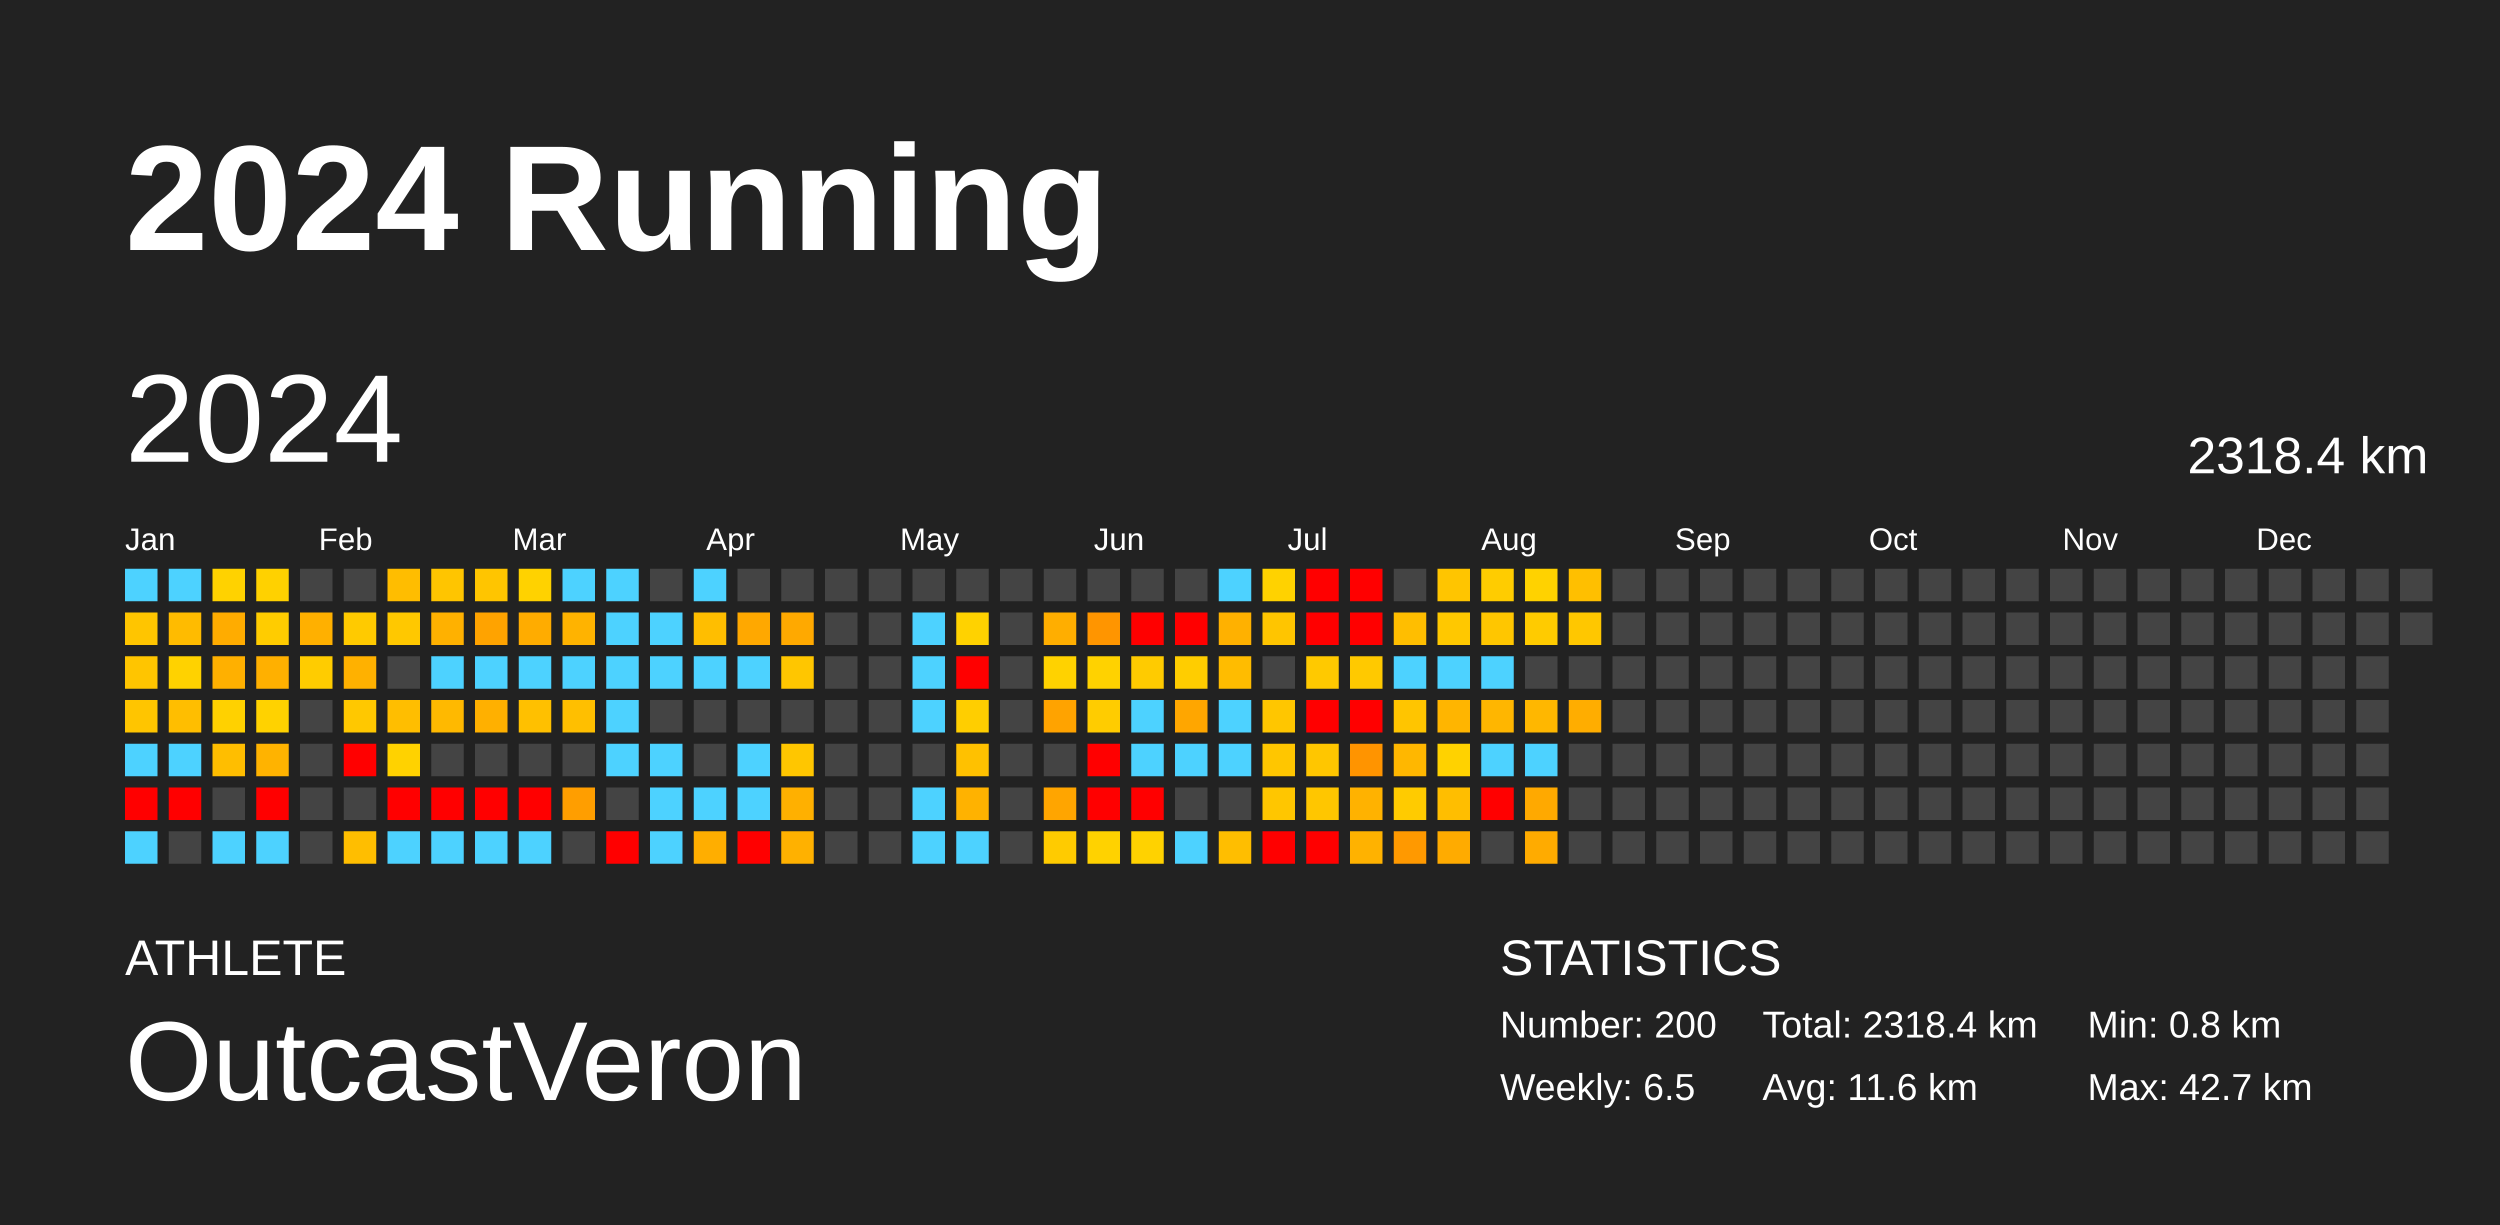
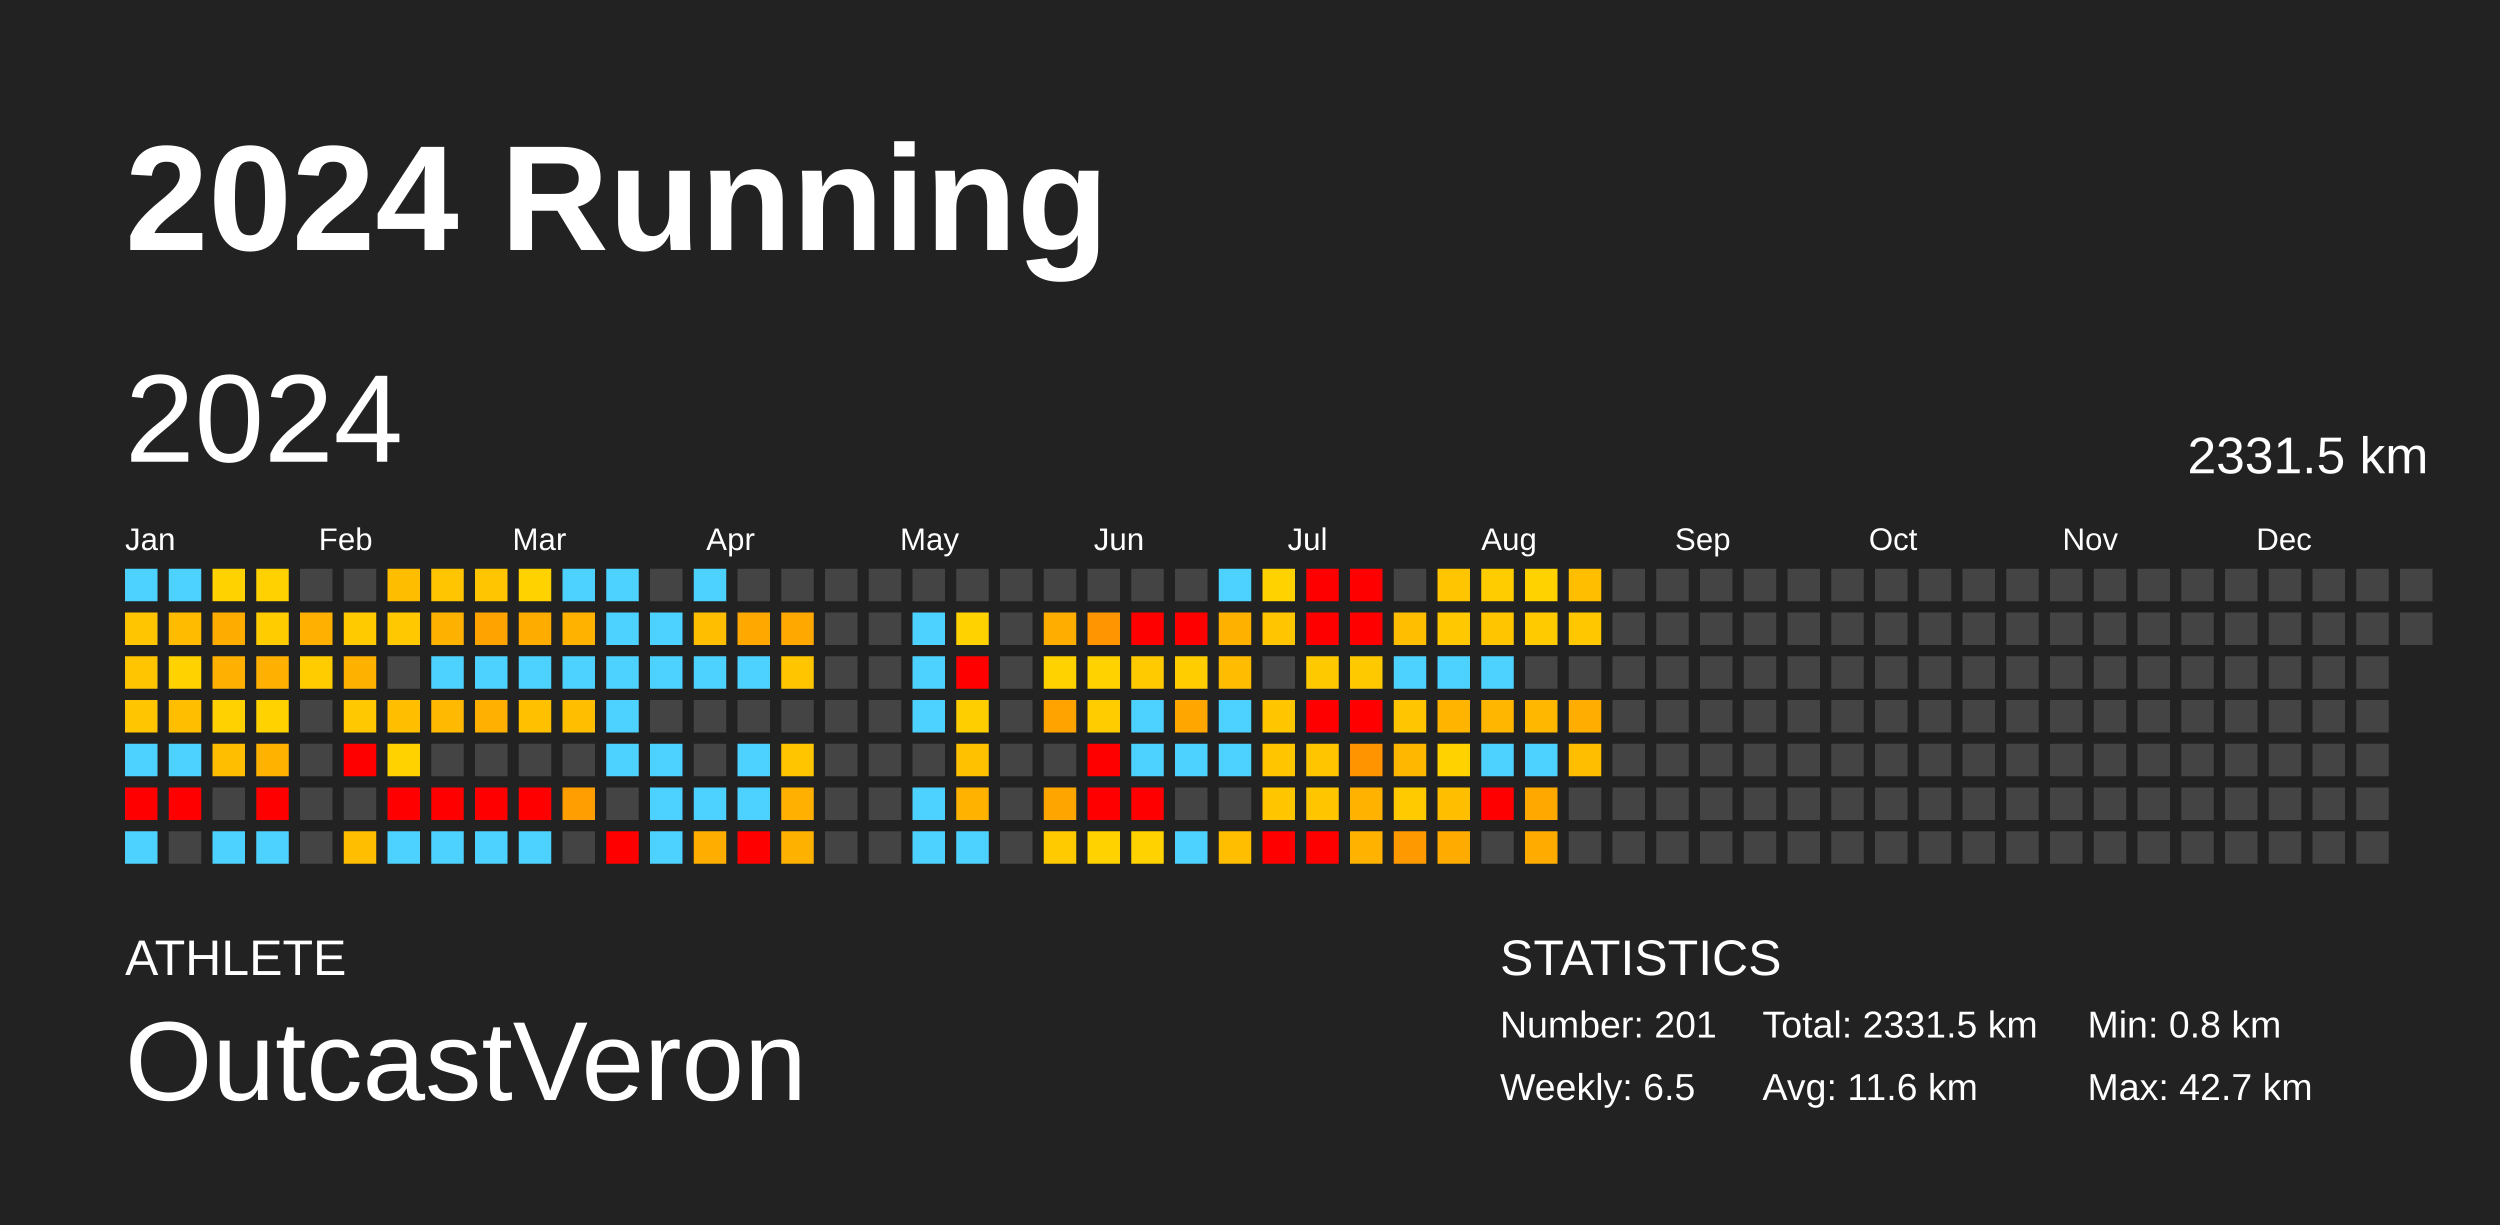
<svg xmlns="http://www.w3.org/2000/svg" baseProfile="full" height="98mm" version="1.1" viewBox="0,0,200,98" width="200mm">
  <defs />
  <rect fill="#222222" height="98" width="200" x="0" y="0" />
  <text fill="#FFFFFF" style="font-size:12px; font-family:Arial; font-weight:bold;" x="10" y="20">2024 Running</text>
  <text fill="#FFFFFF" style="font-size:4px; font-family:Arial" x="10" y="78">ATHLETE</text>
  <text fill="#FFFFFF" style="font-size:9px; font-family:Arial" x="10" y="88">OutcastVeron</text>
  <text fill="#FFFFFF" style="font-size:4px; font-family:Arial" x="120" y="78">STATISTICS</text>
-   <text fill="#FFFFFF" style="font-size:3px; font-family:Arial" x="120" y="83">Number: 200</text>
+   <text fill="#FFFFFF" style="font-size:3px; font-family:Arial" x="120" y="83">Number: 201</text>
  <text fill="#FFFFFF" style="font-size:3px; font-family:Arial" x="120" y="88">Weekly: 6.5</text>
-   <text fill="#FFFFFF" style="font-size:3px; font-family:Arial" x="141" y="83">Total: 2318.4 km</text>
+   <text fill="#FFFFFF" style="font-size:3px; font-family:Arial" x="141" y="83">Total: 2331.5 km</text>
  <text fill="#FFFFFF" style="font-size:3px; font-family:Arial" x="141" y="88">Avg: 11.6 km</text>
  <text fill="#FFFFFF" style="font-size:3px; font-family:Arial" x="167" y="83">Min: 0.8 km</text>
  <text fill="#FFFFFF" style="font-size:3px; font-family:Arial" x="167" y="88">Max: 42.7 km</text>
  <text dominant-baseline="hanging" fill="#FFFFFF" style="font-size:10.0px; font-family:Arial;" x="10" y="30">2024</text>
-   <text dominant-baseline="hanging" fill="#FFFFFF" style="font-size:4.125px; font-family:Arial;" x="175" y="35">2318.4 km</text>
+   <text dominant-baseline="hanging" fill="#FFFFFF" style="font-size:4.125px; font-family:Arial;" x="175" y="35">2331.5 km</text>
  <text fill="#FFFFFF" style="font-size:2.5px; font-family:Arial" x="10.0" y="44">Jan</text>
  <text fill="#FFFFFF" style="font-size:2.5px; font-family:Arial" x="25.5" y="44">Feb</text>
  <text fill="#FFFFFF" style="font-size:2.5px; font-family:Arial" x="41.0" y="44">Mar</text>
  <text fill="#FFFFFF" style="font-size:2.5px; font-family:Arial" x="56.5" y="44">Apr</text>
  <text fill="#FFFFFF" style="font-size:2.5px; font-family:Arial" x="72.0" y="44">May</text>
  <text fill="#FFFFFF" style="font-size:2.5px; font-family:Arial" x="87.5" y="44">Jun</text>
  <text fill="#FFFFFF" style="font-size:2.5px; font-family:Arial" x="103.0" y="44">Jul</text>
  <text fill="#FFFFFF" style="font-size:2.5px; font-family:Arial" x="118.5" y="44">Aug</text>
  <text fill="#FFFFFF" style="font-size:2.5px; font-family:Arial" x="134.0" y="44">Sep</text>
  <text fill="#FFFFFF" style="font-size:2.5px; font-family:Arial" x="149.5" y="44">Oct</text>
  <text fill="#FFFFFF" style="font-size:2.5px; font-family:Arial" x="165.0" y="44">Nov</text>
  <text fill="#FFFFFF" style="font-size:2.5px; font-family:Arial" x="180.5" y="44">Dec</text>
  <rect fill="#4dd2ff" height="2.6" width="2.6" x="10.0" y="45.5" />
  <rect fill="#ffc500" height="2.6" width="2.6" x="10.0" y="49.0" />
  <rect fill="#ffc500" height="2.6" width="2.6" x="10.0" y="52.5" />
  <rect fill="#ffc500" height="2.6" width="2.6" x="10.0" y="56.0" />
  <rect fill="#4dd2ff" height="2.6" width="2.6" x="10.0" y="59.5" />
  <rect fill="red" height="2.6" width="2.6" x="10.0" y="63.0" />
  <rect fill="#4dd2ff" height="2.6" width="2.6" x="10.0" y="66.5" />
  <rect fill="#4dd2ff" height="2.6" width="2.6" x="13.5" y="45.5" />
  <rect fill="#ffbb00" height="2.6" width="2.6" x="13.5" y="49.0" />
  <rect fill="#ffd200" height="2.6" width="2.6" x="13.5" y="52.5" />
  <rect fill="#ffbe00" height="2.6" width="2.6" x="13.5" y="56.0" />
  <rect fill="#4dd2ff" height="2.6" width="2.6" x="13.5" y="59.5" />
  <rect fill="red" height="2.6" width="2.6" x="13.5" y="63.0" />
  <rect fill="#444444" height="2.6" width="2.6" x="13.5" y="66.5" />
  <rect fill="#ffd200" height="2.6" width="2.6" x="17.0" y="45.5" />
  <rect fill="#ffac00" height="2.6" width="2.6" x="17.0" y="49.0" />
  <rect fill="#ffb000" height="2.6" width="2.6" x="17.0" y="52.5" />
  <rect fill="#ffd100" height="2.6" width="2.6" x="17.0" y="56.0" />
  <rect fill="#ffbe00" height="2.6" width="2.6" x="17.0" y="59.5" />
  <rect fill="#444444" height="2.6" width="2.6" x="17.0" y="63.0" />
  <rect fill="#4dd2ff" height="2.6" width="2.6" x="17.0" y="66.5" />
  <rect fill="#ffd100" height="2.6" width="2.6" x="20.5" y="45.5" />
  <rect fill="#ffcc00" height="2.6" width="2.6" x="20.5" y="49.0" />
  <rect fill="#ffb000" height="2.6" width="2.6" x="20.5" y="52.5" />
  <rect fill="#ffd200" height="2.6" width="2.6" x="20.5" y="56.0" />
  <rect fill="#ffb300" height="2.6" width="2.6" x="20.5" y="59.5" />
  <rect fill="red" height="2.6" width="2.6" x="20.5" y="63.0" />
  <rect fill="#4dd2ff" height="2.6" width="2.6" x="20.5" y="66.5" />
  <rect fill="#444444" height="2.6" width="2.6" x="24.0" y="45.5" />
  <rect fill="#ffb000" height="2.6" width="2.6" x="24.0" y="49.0" />
  <rect fill="#ffcc00" height="2.6" width="2.6" x="24.0" y="52.5" />
  <rect fill="#444444" height="2.6" width="2.6" x="24.0" y="56.0" />
  <rect fill="#444444" height="2.6" width="2.6" x="24.0" y="59.5" />
  <rect fill="#444444" height="2.6" width="2.6" x="24.0" y="63.0" />
  <rect fill="#444444" height="2.6" width="2.6" x="24.0" y="66.5" />
  <rect fill="#444444" height="2.6" width="2.6" x="27.5" y="45.5" />
  <rect fill="#ffca00" height="2.6" width="2.6" x="27.5" y="49.0" />
  <rect fill="#ffb100" height="2.6" width="2.6" x="27.5" y="52.5" />
  <rect fill="#ffc800" height="2.6" width="2.6" x="27.5" y="56.0" />
  <rect fill="red" height="2.6" width="2.6" x="27.5" y="59.5" />
  <rect fill="#444444" height="2.6" width="2.6" x="27.5" y="63.0" />
  <rect fill="#ffbe00" height="2.6" width="2.6" x="27.5" y="66.5" />
  <rect fill="#ffbd00" height="2.6" width="2.6" x="31.0" y="45.5" />
  <rect fill="#ffc800" height="2.6" width="2.6" x="31.0" y="49.0" />
  <rect fill="#444444" height="2.6" width="2.6" x="31.0" y="52.5" />
  <rect fill="#ffbe00" height="2.6" width="2.6" x="31.0" y="56.0" />
  <rect fill="#ffd200" height="2.6" width="2.6" x="31.0" y="59.5" />
  <rect fill="red" height="2.6" width="2.6" x="31.0" y="63.0" />
  <rect fill="#4dd2ff" height="2.6" width="2.6" x="31.0" y="66.5" />
  <rect fill="#ffc500" height="2.6" width="2.6" x="34.5" y="45.5" />
  <rect fill="#ffb100" height="2.6" width="2.6" x="34.5" y="49.0" />
  <rect fill="#4dd2ff" height="2.6" width="2.6" x="34.5" y="52.5" />
  <rect fill="#ffb900" height="2.6" width="2.6" x="34.5" y="56.0" />
  <rect fill="#444444" height="2.6" width="2.6" x="34.5" y="59.5" />
  <rect fill="red" height="2.6" width="2.6" x="34.5" y="63.0" />
  <rect fill="#4dd2ff" height="2.6" width="2.6" x="34.5" y="66.5" />
  <rect fill="#ffc500" height="2.6" width="2.6" x="38.0" y="45.5" />
  <rect fill="#ffa300" height="2.6" width="2.6" x="38.0" y="49.0" />
  <rect fill="#4dd2ff" height="2.6" width="2.6" x="38.0" y="52.5" />
  <rect fill="#ffb000" height="2.6" width="2.6" x="38.0" y="56.0" />
  <rect fill="#444444" height="2.6" width="2.6" x="38.0" y="59.5" />
  <rect fill="red" height="2.6" width="2.6" x="38.0" y="63.0" />
  <rect fill="#4dd2ff" height="2.6" width="2.6" x="38.0" y="66.5" />
  <rect fill="#ffd200" height="2.6" width="2.6" x="41.5" y="45.5" />
  <rect fill="#ffac00" height="2.6" width="2.6" x="41.5" y="49.0" />
  <rect fill="#4dd2ff" height="2.6" width="2.6" x="41.5" y="52.5" />
  <rect fill="#ffc000" height="2.6" width="2.6" x="41.5" y="56.0" />
  <rect fill="#444444" height="2.6" width="2.6" x="41.5" y="59.5" />
  <rect fill="red" height="2.6" width="2.6" x="41.5" y="63.0" />
  <rect fill="#4dd2ff" height="2.6" width="2.6" x="41.5" y="66.5" />
  <rect fill="#4dd2ff" height="2.6" width="2.6" x="45.0" y="45.5" />
  <rect fill="#ffb300" height="2.6" width="2.6" x="45.0" y="49.0" />
  <rect fill="#4dd2ff" height="2.6" width="2.6" x="45.0" y="52.5" />
  <rect fill="#ffbf00" height="2.6" width="2.6" x="45.0" y="56.0" />
  <rect fill="#444444" height="2.6" width="2.6" x="45.0" y="59.5" />
  <rect fill="#ff9e00" height="2.6" width="2.6" x="45.0" y="63.0" />
  <rect fill="#444444" height="2.6" width="2.6" x="45.0" y="66.5" />
  <rect fill="#4dd2ff" height="2.6" width="2.6" x="48.5" y="45.5" />
  <rect fill="#4dd2ff" height="2.6" width="2.6" x="48.5" y="49.0" />
  <rect fill="#4dd2ff" height="2.6" width="2.6" x="48.5" y="52.5" />
  <rect fill="#4dd2ff" height="2.6" width="2.6" x="48.5" y="56.0" />
  <rect fill="#4dd2ff" height="2.6" width="2.6" x="48.5" y="59.5" />
  <rect fill="#444444" height="2.6" width="2.6" x="48.5" y="63.0" />
  <rect fill="red" height="2.6" width="2.6" x="48.5" y="66.5" />
  <rect fill="#444444" height="2.6" width="2.6" x="52.0" y="45.5" />
  <rect fill="#4dd2ff" height="2.6" width="2.6" x="52.0" y="49.0" />
  <rect fill="#4dd2ff" height="2.6" width="2.6" x="52.0" y="52.5" />
  <rect fill="#444444" height="2.6" width="2.6" x="52.0" y="56.0" />
  <rect fill="#4dd2ff" height="2.6" width="2.6" x="52.0" y="59.5" />
  <rect fill="#4dd2ff" height="2.6" width="2.6" x="52.0" y="63.0" />
  <rect fill="#4dd2ff" height="2.6" width="2.6" x="52.0" y="66.5" />
  <rect fill="#4dd2ff" height="2.6" width="2.6" x="55.5" y="45.5" />
  <rect fill="#ffbe00" height="2.6" width="2.6" x="55.5" y="49.0" />
  <rect fill="#4dd2ff" height="2.6" width="2.6" x="55.5" y="52.5" />
  <rect fill="#444444" height="2.6" width="2.6" x="55.5" y="56.0" />
  <rect fill="#444444" height="2.6" width="2.6" x="55.5" y="59.5" />
  <rect fill="#4dd2ff" height="2.6" width="2.6" x="55.5" y="63.0" />
  <rect fill="#ffae00" height="2.6" width="2.6" x="55.5" y="66.5" />
  <rect fill="#444444" height="2.6" width="2.6" x="59.0" y="45.5" />
  <rect fill="#ffa800" height="2.6" width="2.6" x="59.0" y="49.0" />
  <rect fill="#4dd2ff" height="2.6" width="2.6" x="59.0" y="52.5" />
  <rect fill="#444444" height="2.6" width="2.6" x="59.0" y="56.0" />
  <rect fill="#4dd2ff" height="2.6" width="2.6" x="59.0" y="59.5" />
  <rect fill="#4dd2ff" height="2.6" width="2.6" x="59.0" y="63.0" />
  <rect fill="red" height="2.6" width="2.6" x="59.0" y="66.5" />
  <rect fill="#444444" height="2.6" width="2.6" x="62.5" y="45.5" />
  <rect fill="#ffa900" height="2.6" width="2.6" x="62.5" y="49.0" />
  <rect fill="#ffc600" height="2.6" width="2.6" x="62.5" y="52.5" />
  <rect fill="#444444" height="2.6" width="2.6" x="62.5" y="56.0" />
  <rect fill="#ffc600" height="2.6" width="2.6" x="62.5" y="59.5" />
  <rect fill="#ffb000" height="2.6" width="2.6" x="62.5" y="63.0" />
  <rect fill="#ffb100" height="2.6" width="2.6" x="62.5" y="66.5" />
  <rect fill="#444444" height="2.6" width="2.6" x="66.0" y="45.5" />
  <rect fill="#444444" height="2.6" width="2.6" x="66.0" y="49.0" />
  <rect fill="#444444" height="2.6" width="2.6" x="66.0" y="52.5" />
  <rect fill="#444444" height="2.6" width="2.6" x="66.0" y="56.0" />
  <rect fill="#444444" height="2.6" width="2.6" x="66.0" y="59.5" />
  <rect fill="#444444" height="2.6" width="2.6" x="66.0" y="63.0" />
  <rect fill="#444444" height="2.6" width="2.6" x="66.0" y="66.5" />
  <rect fill="#444444" height="2.6" width="2.6" x="69.5" y="45.5" />
  <rect fill="#444444" height="2.6" width="2.6" x="69.5" y="49.0" />
  <rect fill="#444444" height="2.6" width="2.6" x="69.5" y="52.5" />
  <rect fill="#444444" height="2.6" width="2.6" x="69.5" y="56.0" />
  <rect fill="#444444" height="2.6" width="2.6" x="69.5" y="59.5" />
  <rect fill="#444444" height="2.6" width="2.6" x="69.5" y="63.0" />
  <rect fill="#444444" height="2.6" width="2.6" x="69.5" y="66.5" />
  <rect fill="#444444" height="2.6" width="2.6" x="73.0" y="45.5" />
  <rect fill="#4dd2ff" height="2.6" width="2.6" x="73.0" y="49.0" />
  <rect fill="#4dd2ff" height="2.6" width="2.6" x="73.0" y="52.5" />
  <rect fill="#4dd2ff" height="2.6" width="2.6" x="73.0" y="56.0" />
  <rect fill="#444444" height="2.6" width="2.6" x="73.0" y="59.5" />
  <rect fill="#4dd2ff" height="2.6" width="2.6" x="73.0" y="63.0" />
  <rect fill="#4dd2ff" height="2.6" width="2.6" x="73.0" y="66.5" />
  <rect fill="#444444" height="2.6" width="2.6" x="76.5" y="45.5" />
  <rect fill="#ffd200" height="2.6" width="2.6" x="76.5" y="49.0" />
  <rect fill="red" height="2.6" width="2.6" x="76.5" y="52.5" />
  <rect fill="#ffce00" height="2.6" width="2.6" x="76.5" y="56.0" />
  <rect fill="#ffc100" height="2.6" width="2.6" x="76.5" y="59.5" />
  <rect fill="#ffb200" height="2.6" width="2.6" x="76.5" y="63.0" />
  <rect fill="#4dd2ff" height="2.6" width="2.6" x="76.5" y="66.5" />
  <rect fill="#444444" height="2.6" width="2.6" x="80.0" y="45.5" />
  <rect fill="#444444" height="2.6" width="2.6" x="80.0" y="49.0" />
  <rect fill="#444444" height="2.6" width="2.6" x="80.0" y="52.5" />
  <rect fill="#444444" height="2.6" width="2.6" x="80.0" y="56.0" />
  <rect fill="#444444" height="2.6" width="2.6" x="80.0" y="59.5" />
  <rect fill="#444444" height="2.6" width="2.6" x="80.0" y="63.0" />
  <rect fill="#444444" height="2.6" width="2.6" x="80.0" y="66.5" />
  <rect fill="#444444" height="2.6" width="2.6" x="83.5" y="45.5" />
  <rect fill="#ffae00" height="2.6" width="2.6" x="83.5" y="49.0" />
  <rect fill="#ffd200" height="2.6" width="2.6" x="83.5" y="52.5" />
  <rect fill="#ffa300" height="2.6" width="2.6" x="83.5" y="56.0" />
  <rect fill="#444444" height="2.6" width="2.6" x="83.5" y="59.5" />
  <rect fill="#ffa500" height="2.6" width="2.6" x="83.5" y="63.0" />
  <rect fill="#ffcb00" height="2.6" width="2.6" x="83.5" y="66.5" />
  <rect fill="#444444" height="2.6" width="2.6" x="87.0" y="45.5" />
  <rect fill="#ff9500" height="2.6" width="2.6" x="87.0" y="49.0" />
  <rect fill="#ffd200" height="2.6" width="2.6" x="87.0" y="52.5" />
  <rect fill="#ffcc00" height="2.6" width="2.6" x="87.0" y="56.0" />
  <rect fill="red" height="2.6" width="2.6" x="87.0" y="59.5" />
  <rect fill="red" height="2.6" width="2.6" x="87.0" y="63.0" />
  <rect fill="#ffd200" height="2.6" width="2.6" x="87.0" y="66.5" />
  <rect fill="#444444" height="2.6" width="2.6" x="90.5" y="45.5" />
  <rect fill="red" height="2.6" width="2.6" x="90.5" y="49.0" />
  <rect fill="#ffcb00" height="2.6" width="2.6" x="90.5" y="52.5" />
  <rect fill="#4dd2ff" height="2.6" width="2.6" x="90.5" y="56.0" />
  <rect fill="#4dd2ff" height="2.6" width="2.6" x="90.5" y="59.5" />
  <rect fill="red" height="2.6" width="2.6" x="90.5" y="63.0" />
  <rect fill="#ffd200" height="2.6" width="2.6" x="90.5" y="66.5" />
  <rect fill="#444444" height="2.6" width="2.6" x="94.0" y="45.5" />
  <rect fill="red" height="2.6" width="2.6" x="94.0" y="49.0" />
  <rect fill="#ffcd00" height="2.6" width="2.6" x="94.0" y="52.5" />
  <rect fill="#ffa600" height="2.6" width="2.6" x="94.0" y="56.0" />
  <rect fill="#4dd2ff" height="2.6" width="2.6" x="94.0" y="59.5" />
  <rect fill="#444444" height="2.6" width="2.6" x="94.0" y="63.0" />
  <rect fill="#4dd2ff" height="2.6" width="2.6" x="94.0" y="66.5" />
  <rect fill="#4dd2ff" height="2.6" width="2.6" x="97.5" y="45.5" />
  <rect fill="#ffb100" height="2.6" width="2.6" x="97.5" y="49.0" />
  <rect fill="#ffbc00" height="2.6" width="2.6" x="97.5" y="52.5" />
  <rect fill="#4dd2ff" height="2.6" width="2.6" x="97.5" y="56.0" />
  <rect fill="#4dd2ff" height="2.6" width="2.6" x="97.5" y="59.5" />
  <rect fill="#444444" height="2.6" width="2.6" x="97.5" y="63.0" />
  <rect fill="#ffbe00" height="2.6" width="2.6" x="97.5" y="66.5" />
  <rect fill="#ffd200" height="2.6" width="2.6" x="101.0" y="45.5" />
  <rect fill="#ffc500" height="2.6" width="2.6" x="101.0" y="49.0" />
  <rect fill="#444444" height="2.6" width="2.6" x="101.0" y="52.5" />
  <rect fill="#ffc600" height="2.6" width="2.6" x="101.0" y="56.0" />
  <rect fill="#ffc600" height="2.6" width="2.6" x="101.0" y="59.5" />
  <rect fill="#ffc600" height="2.6" width="2.6" x="101.0" y="63.0" />
  <rect fill="red" height="2.6" width="2.6" x="101.0" y="66.5" />
  <rect fill="red" height="2.6" width="2.6" x="104.5" y="45.5" />
  <rect fill="red" height="2.6" width="2.6" x="104.5" y="49.0" />
  <rect fill="#ffc900" height="2.6" width="2.6" x="104.5" y="52.5" />
  <rect fill="red" height="2.6" width="2.6" x="104.5" y="56.0" />
  <rect fill="#ffc600" height="2.6" width="2.6" x="104.5" y="59.5" />
  <rect fill="#ffc600" height="2.6" width="2.6" x="104.5" y="63.0" />
  <rect fill="red" height="2.6" width="2.6" x="104.5" y="66.5" />
  <rect fill="red" height="2.6" width="2.6" x="108.0" y="45.5" />
  <rect fill="red" height="2.6" width="2.6" x="108.0" y="49.0" />
  <rect fill="#ffc900" height="2.6" width="2.6" x="108.0" y="52.5" />
  <rect fill="red" height="2.6" width="2.6" x="108.0" y="56.0" />
  <rect fill="#ff9400" height="2.6" width="2.6" x="108.0" y="59.5" />
  <rect fill="#ffb200" height="2.6" width="2.6" x="108.0" y="63.0" />
  <rect fill="#ffb200" height="2.6" width="2.6" x="108.0" y="66.5" />
  <rect fill="#444444" height="2.6" width="2.6" x="111.5" y="45.5" />
  <rect fill="#ffbe00" height="2.6" width="2.6" x="111.5" y="49.0" />
  <rect fill="#4dd2ff" height="2.6" width="2.6" x="111.5" y="52.5" />
  <rect fill="#ffc500" height="2.6" width="2.6" x="111.5" y="56.0" />
  <rect fill="#ffb700" height="2.6" width="2.6" x="111.5" y="59.5" />
  <rect fill="#ffcb00" height="2.6" width="2.6" x="111.5" y="63.0" />
  <rect fill="#ff9900" height="2.6" width="2.6" x="111.5" y="66.5" />
  <rect fill="#ffc500" height="2.6" width="2.6" x="115.0" y="45.5" />
  <rect fill="#ffc800" height="2.6" width="2.6" x="115.0" y="49.0" />
  <rect fill="#4dd2ff" height="2.6" width="2.6" x="115.0" y="52.5" />
  <rect fill="#ffb500" height="2.6" width="2.6" x="115.0" y="56.0" />
  <rect fill="#ffd200" height="2.6" width="2.6" x="115.0" y="59.5" />
  <rect fill="#ffbe00" height="2.6" width="2.6" x="115.0" y="63.0" />
  <rect fill="#ffab00" height="2.6" width="2.6" x="115.0" y="66.5" />
  <rect fill="#ffcc00" height="2.6" width="2.6" x="118.5" y="45.5" />
  <rect fill="#ffc600" height="2.6" width="2.6" x="118.5" y="49.0" />
  <rect fill="#4dd2ff" height="2.6" width="2.6" x="118.5" y="52.5" />
  <rect fill="#ffb600" height="2.6" width="2.6" x="118.5" y="56.0" />
  <rect fill="#4dd2ff" height="2.6" width="2.6" x="118.5" y="59.5" />
  <rect fill="red" height="2.6" width="2.6" x="118.5" y="63.0" />
  <rect fill="#444444" height="2.6" width="2.6" x="118.5" y="66.5" />
  <rect fill="#ffd200" height="2.6" width="2.6" x="122.0" y="45.5" />
  <rect fill="#ffcb00" height="2.6" width="2.6" x="122.0" y="49.0" />
  <rect fill="#444444" height="2.6" width="2.6" x="122.0" y="52.5" />
  <rect fill="#ffb700" height="2.6" width="2.6" x="122.0" y="56.0" />
  <rect fill="#4dd2ff" height="2.6" width="2.6" x="122.0" y="59.5" />
  <rect fill="#ffa900" height="2.6" width="2.6" x="122.0" y="63.0" />
  <rect fill="#ffab00" height="2.6" width="2.6" x="122.0" y="66.5" />
  <rect fill="#ffbf00" height="2.6" width="2.6" x="125.5" y="45.5" />
  <rect fill="#ffc700" height="2.6" width="2.6" x="125.5" y="49.0" />
  <rect fill="#444444" height="2.6" width="2.6" x="125.5" y="52.5" />
  <rect fill="#ffad00" height="2.6" width="2.6" x="125.5" y="56.0" />
-   <rect fill="#444444" height="2.6" width="2.6" x="125.5" y="59.5" />
+   <rect fill="#ffbe00" height="2.6" width="2.6" x="125.5" y="59.5" />
  <rect fill="#444444" height="2.6" width="2.6" x="125.5" y="63.0" />
  <rect fill="#444444" height="2.6" width="2.6" x="125.5" y="66.5" />
  <rect fill="#444444" height="2.6" width="2.6" x="129.0" y="45.5" />
  <rect fill="#444444" height="2.6" width="2.6" x="129.0" y="49.0" />
  <rect fill="#444444" height="2.6" width="2.6" x="129.0" y="52.5" />
  <rect fill="#444444" height="2.6" width="2.6" x="129.0" y="56.0" />
  <rect fill="#444444" height="2.6" width="2.6" x="129.0" y="59.5" />
  <rect fill="#444444" height="2.6" width="2.6" x="129.0" y="63.0" />
  <rect fill="#444444" height="2.6" width="2.6" x="129.0" y="66.5" />
  <rect fill="#444444" height="2.6" width="2.6" x="132.5" y="45.5" />
  <rect fill="#444444" height="2.6" width="2.6" x="132.5" y="49.0" />
  <rect fill="#444444" height="2.6" width="2.6" x="132.5" y="52.5" />
  <rect fill="#444444" height="2.6" width="2.6" x="132.5" y="56.0" />
  <rect fill="#444444" height="2.6" width="2.6" x="132.5" y="59.5" />
  <rect fill="#444444" height="2.6" width="2.6" x="132.5" y="63.0" />
  <rect fill="#444444" height="2.6" width="2.6" x="132.5" y="66.5" />
  <rect fill="#444444" height="2.6" width="2.6" x="136.0" y="45.5" />
  <rect fill="#444444" height="2.6" width="2.6" x="136.0" y="49.0" />
  <rect fill="#444444" height="2.6" width="2.6" x="136.0" y="52.5" />
  <rect fill="#444444" height="2.6" width="2.6" x="136.0" y="56.0" />
  <rect fill="#444444" height="2.6" width="2.6" x="136.0" y="59.5" />
  <rect fill="#444444" height="2.6" width="2.6" x="136.0" y="63.0" />
  <rect fill="#444444" height="2.6" width="2.6" x="136.0" y="66.5" />
  <rect fill="#444444" height="2.6" width="2.6" x="139.5" y="45.5" />
  <rect fill="#444444" height="2.6" width="2.6" x="139.5" y="49.0" />
  <rect fill="#444444" height="2.6" width="2.6" x="139.5" y="52.5" />
  <rect fill="#444444" height="2.6" width="2.6" x="139.5" y="56.0" />
  <rect fill="#444444" height="2.6" width="2.6" x="139.5" y="59.5" />
  <rect fill="#444444" height="2.6" width="2.6" x="139.5" y="63.0" />
  <rect fill="#444444" height="2.6" width="2.6" x="139.5" y="66.5" />
  <rect fill="#444444" height="2.6" width="2.6" x="143.0" y="45.5" />
  <rect fill="#444444" height="2.6" width="2.6" x="143.0" y="49.0" />
  <rect fill="#444444" height="2.6" width="2.6" x="143.0" y="52.5" />
  <rect fill="#444444" height="2.6" width="2.6" x="143.0" y="56.0" />
  <rect fill="#444444" height="2.6" width="2.6" x="143.0" y="59.5" />
  <rect fill="#444444" height="2.6" width="2.6" x="143.0" y="63.0" />
  <rect fill="#444444" height="2.6" width="2.6" x="143.0" y="66.5" />
  <rect fill="#444444" height="2.6" width="2.6" x="146.5" y="45.5" />
  <rect fill="#444444" height="2.6" width="2.6" x="146.5" y="49.0" />
  <rect fill="#444444" height="2.6" width="2.6" x="146.5" y="52.5" />
  <rect fill="#444444" height="2.6" width="2.6" x="146.5" y="56.0" />
  <rect fill="#444444" height="2.6" width="2.6" x="146.5" y="59.5" />
  <rect fill="#444444" height="2.6" width="2.6" x="146.5" y="63.0" />
  <rect fill="#444444" height="2.6" width="2.6" x="146.5" y="66.5" />
  <rect fill="#444444" height="2.6" width="2.6" x="150.0" y="45.5" />
  <rect fill="#444444" height="2.6" width="2.6" x="150.0" y="49.0" />
  <rect fill="#444444" height="2.6" width="2.6" x="150.0" y="52.5" />
  <rect fill="#444444" height="2.6" width="2.6" x="150.0" y="56.0" />
  <rect fill="#444444" height="2.6" width="2.6" x="150.0" y="59.5" />
  <rect fill="#444444" height="2.6" width="2.6" x="150.0" y="63.0" />
  <rect fill="#444444" height="2.6" width="2.6" x="150.0" y="66.5" />
  <rect fill="#444444" height="2.6" width="2.6" x="153.5" y="45.5" />
  <rect fill="#444444" height="2.6" width="2.6" x="153.5" y="49.0" />
  <rect fill="#444444" height="2.6" width="2.6" x="153.5" y="52.5" />
  <rect fill="#444444" height="2.6" width="2.6" x="153.5" y="56.0" />
  <rect fill="#444444" height="2.6" width="2.6" x="153.5" y="59.5" />
  <rect fill="#444444" height="2.6" width="2.6" x="153.5" y="63.0" />
  <rect fill="#444444" height="2.6" width="2.6" x="153.5" y="66.5" />
  <rect fill="#444444" height="2.6" width="2.6" x="157.0" y="45.5" />
  <rect fill="#444444" height="2.6" width="2.6" x="157.0" y="49.0" />
  <rect fill="#444444" height="2.6" width="2.6" x="157.0" y="52.5" />
  <rect fill="#444444" height="2.6" width="2.6" x="157.0" y="56.0" />
  <rect fill="#444444" height="2.6" width="2.6" x="157.0" y="59.5" />
  <rect fill="#444444" height="2.6" width="2.6" x="157.0" y="63.0" />
  <rect fill="#444444" height="2.6" width="2.6" x="157.0" y="66.5" />
  <rect fill="#444444" height="2.6" width="2.6" x="160.5" y="45.5" />
  <rect fill="#444444" height="2.6" width="2.6" x="160.5" y="49.0" />
  <rect fill="#444444" height="2.6" width="2.6" x="160.5" y="52.5" />
  <rect fill="#444444" height="2.6" width="2.6" x="160.5" y="56.0" />
  <rect fill="#444444" height="2.6" width="2.6" x="160.5" y="59.5" />
  <rect fill="#444444" height="2.6" width="2.6" x="160.5" y="63.0" />
  <rect fill="#444444" height="2.6" width="2.6" x="160.5" y="66.5" />
  <rect fill="#444444" height="2.6" width="2.6" x="164.0" y="45.5" />
  <rect fill="#444444" height="2.6" width="2.6" x="164.0" y="49.0" />
  <rect fill="#444444" height="2.6" width="2.6" x="164.0" y="52.5" />
  <rect fill="#444444" height="2.6" width="2.6" x="164.0" y="56.0" />
  <rect fill="#444444" height="2.6" width="2.6" x="164.0" y="59.5" />
  <rect fill="#444444" height="2.6" width="2.6" x="164.0" y="63.0" />
  <rect fill="#444444" height="2.6" width="2.6" x="164.0" y="66.5" />
  <rect fill="#444444" height="2.6" width="2.6" x="167.5" y="45.5" />
  <rect fill="#444444" height="2.6" width="2.6" x="167.5" y="49.0" />
  <rect fill="#444444" height="2.6" width="2.6" x="167.5" y="52.5" />
  <rect fill="#444444" height="2.6" width="2.6" x="167.5" y="56.0" />
  <rect fill="#444444" height="2.6" width="2.6" x="167.5" y="59.5" />
  <rect fill="#444444" height="2.6" width="2.6" x="167.5" y="63.0" />
  <rect fill="#444444" height="2.6" width="2.6" x="167.5" y="66.5" />
  <rect fill="#444444" height="2.6" width="2.6" x="171.0" y="45.5" />
  <rect fill="#444444" height="2.6" width="2.6" x="171.0" y="49.0" />
  <rect fill="#444444" height="2.6" width="2.6" x="171.0" y="52.5" />
  <rect fill="#444444" height="2.6" width="2.6" x="171.0" y="56.0" />
  <rect fill="#444444" height="2.6" width="2.6" x="171.0" y="59.5" />
  <rect fill="#444444" height="2.6" width="2.6" x="171.0" y="63.0" />
  <rect fill="#444444" height="2.6" width="2.6" x="171.0" y="66.5" />
  <rect fill="#444444" height="2.6" width="2.6" x="174.5" y="45.5" />
  <rect fill="#444444" height="2.6" width="2.6" x="174.5" y="49.0" />
  <rect fill="#444444" height="2.6" width="2.6" x="174.5" y="52.5" />
  <rect fill="#444444" height="2.6" width="2.6" x="174.5" y="56.0" />
  <rect fill="#444444" height="2.6" width="2.6" x="174.5" y="59.5" />
  <rect fill="#444444" height="2.6" width="2.6" x="174.5" y="63.0" />
  <rect fill="#444444" height="2.6" width="2.6" x="174.5" y="66.5" />
  <rect fill="#444444" height="2.6" width="2.6" x="178.0" y="45.5" />
  <rect fill="#444444" height="2.6" width="2.6" x="178.0" y="49.0" />
  <rect fill="#444444" height="2.6" width="2.6" x="178.0" y="52.5" />
  <rect fill="#444444" height="2.6" width="2.6" x="178.0" y="56.0" />
  <rect fill="#444444" height="2.6" width="2.6" x="178.0" y="59.5" />
  <rect fill="#444444" height="2.6" width="2.6" x="178.0" y="63.0" />
  <rect fill="#444444" height="2.6" width="2.6" x="178.0" y="66.5" />
  <rect fill="#444444" height="2.6" width="2.6" x="181.5" y="45.5" />
  <rect fill="#444444" height="2.6" width="2.6" x="181.5" y="49.0" />
  <rect fill="#444444" height="2.6" width="2.6" x="181.5" y="52.5" />
  <rect fill="#444444" height="2.6" width="2.6" x="181.5" y="56.0" />
  <rect fill="#444444" height="2.6" width="2.6" x="181.5" y="59.5" />
  <rect fill="#444444" height="2.6" width="2.6" x="181.5" y="63.0" />
  <rect fill="#444444" height="2.6" width="2.6" x="181.5" y="66.5" />
  <rect fill="#444444" height="2.6" width="2.6" x="185.0" y="45.5" />
  <rect fill="#444444" height="2.6" width="2.6" x="185.0" y="49.0" />
  <rect fill="#444444" height="2.6" width="2.6" x="185.0" y="52.5" />
  <rect fill="#444444" height="2.6" width="2.6" x="185.0" y="56.0" />
  <rect fill="#444444" height="2.6" width="2.6" x="185.0" y="59.5" />
  <rect fill="#444444" height="2.6" width="2.6" x="185.0" y="63.0" />
  <rect fill="#444444" height="2.6" width="2.6" x="185.0" y="66.5" />
  <rect fill="#444444" height="2.6" width="2.6" x="188.5" y="45.5" />
  <rect fill="#444444" height="2.6" width="2.6" x="188.5" y="49.0" />
  <rect fill="#444444" height="2.6" width="2.6" x="188.5" y="52.5" />
  <rect fill="#444444" height="2.6" width="2.6" x="188.5" y="56.0" />
  <rect fill="#444444" height="2.6" width="2.6" x="188.5" y="59.5" />
  <rect fill="#444444" height="2.6" width="2.6" x="188.5" y="63.0" />
  <rect fill="#444444" height="2.6" width="2.6" x="188.5" y="66.5" />
  <rect fill="#444444" height="2.6" width="2.6" x="192.0" y="45.5" />
  <rect fill="#444444" height="2.6" width="2.6" x="192.0" y="49.0" />
</svg>
